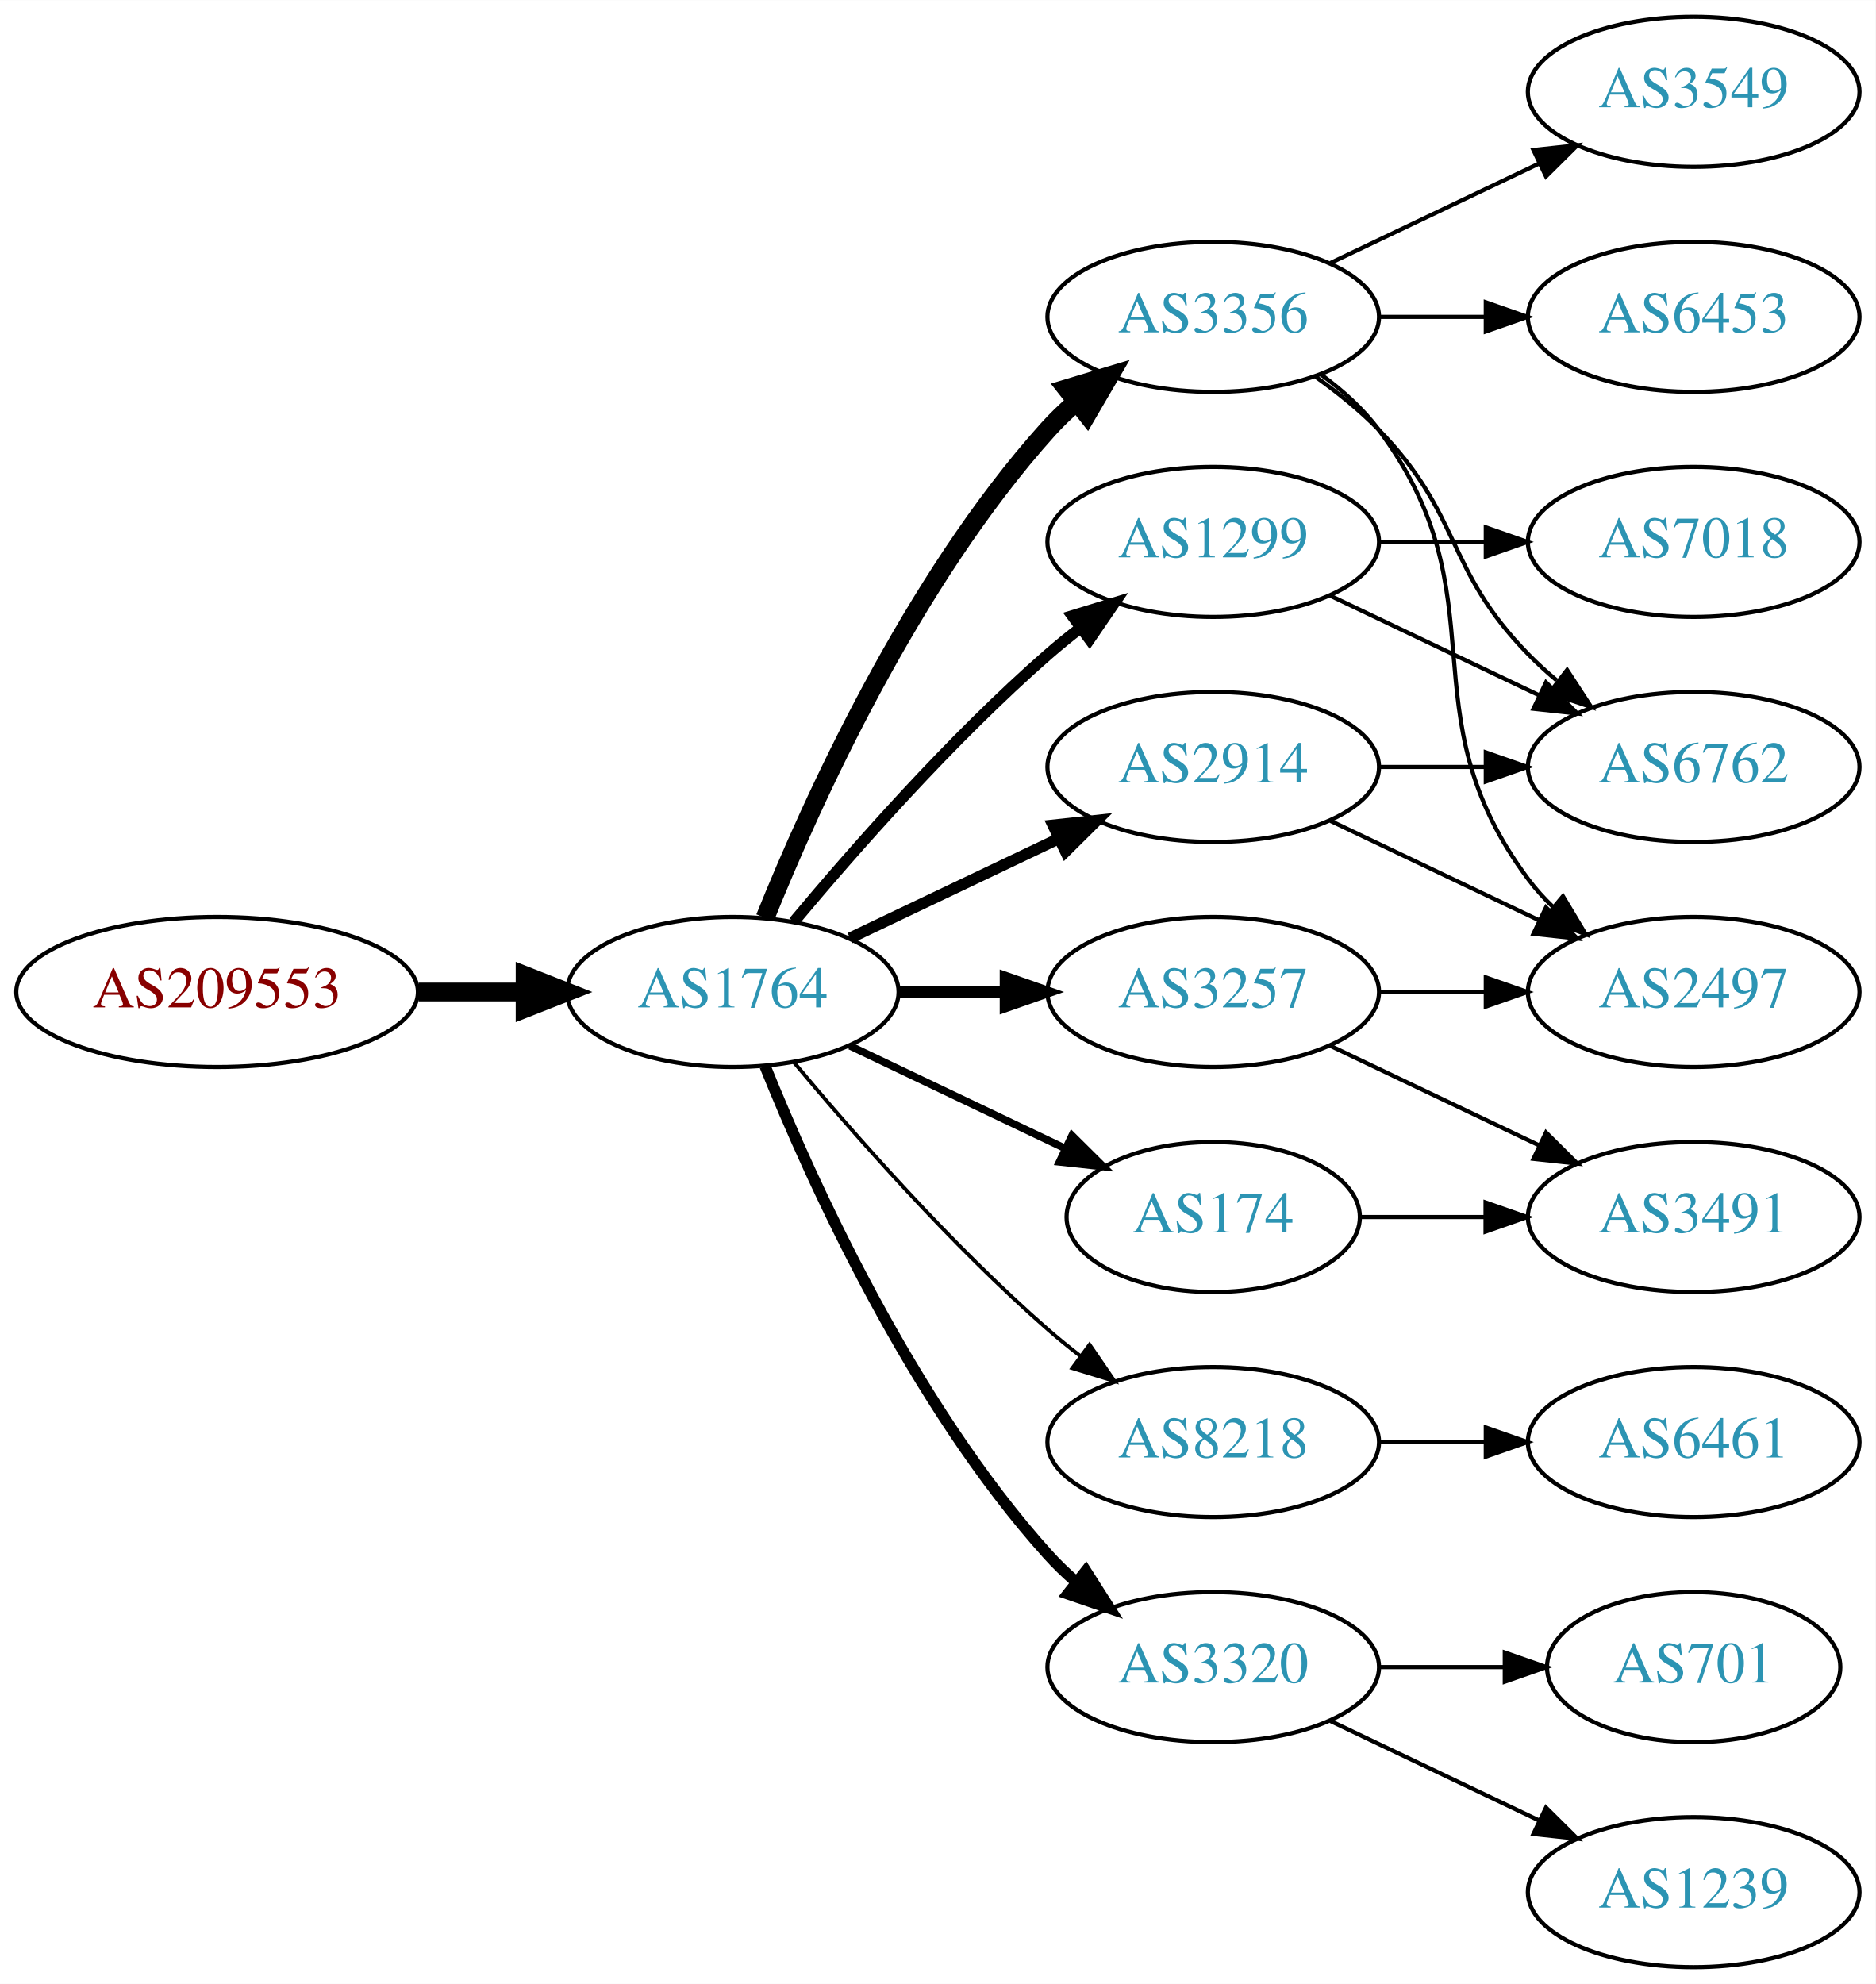
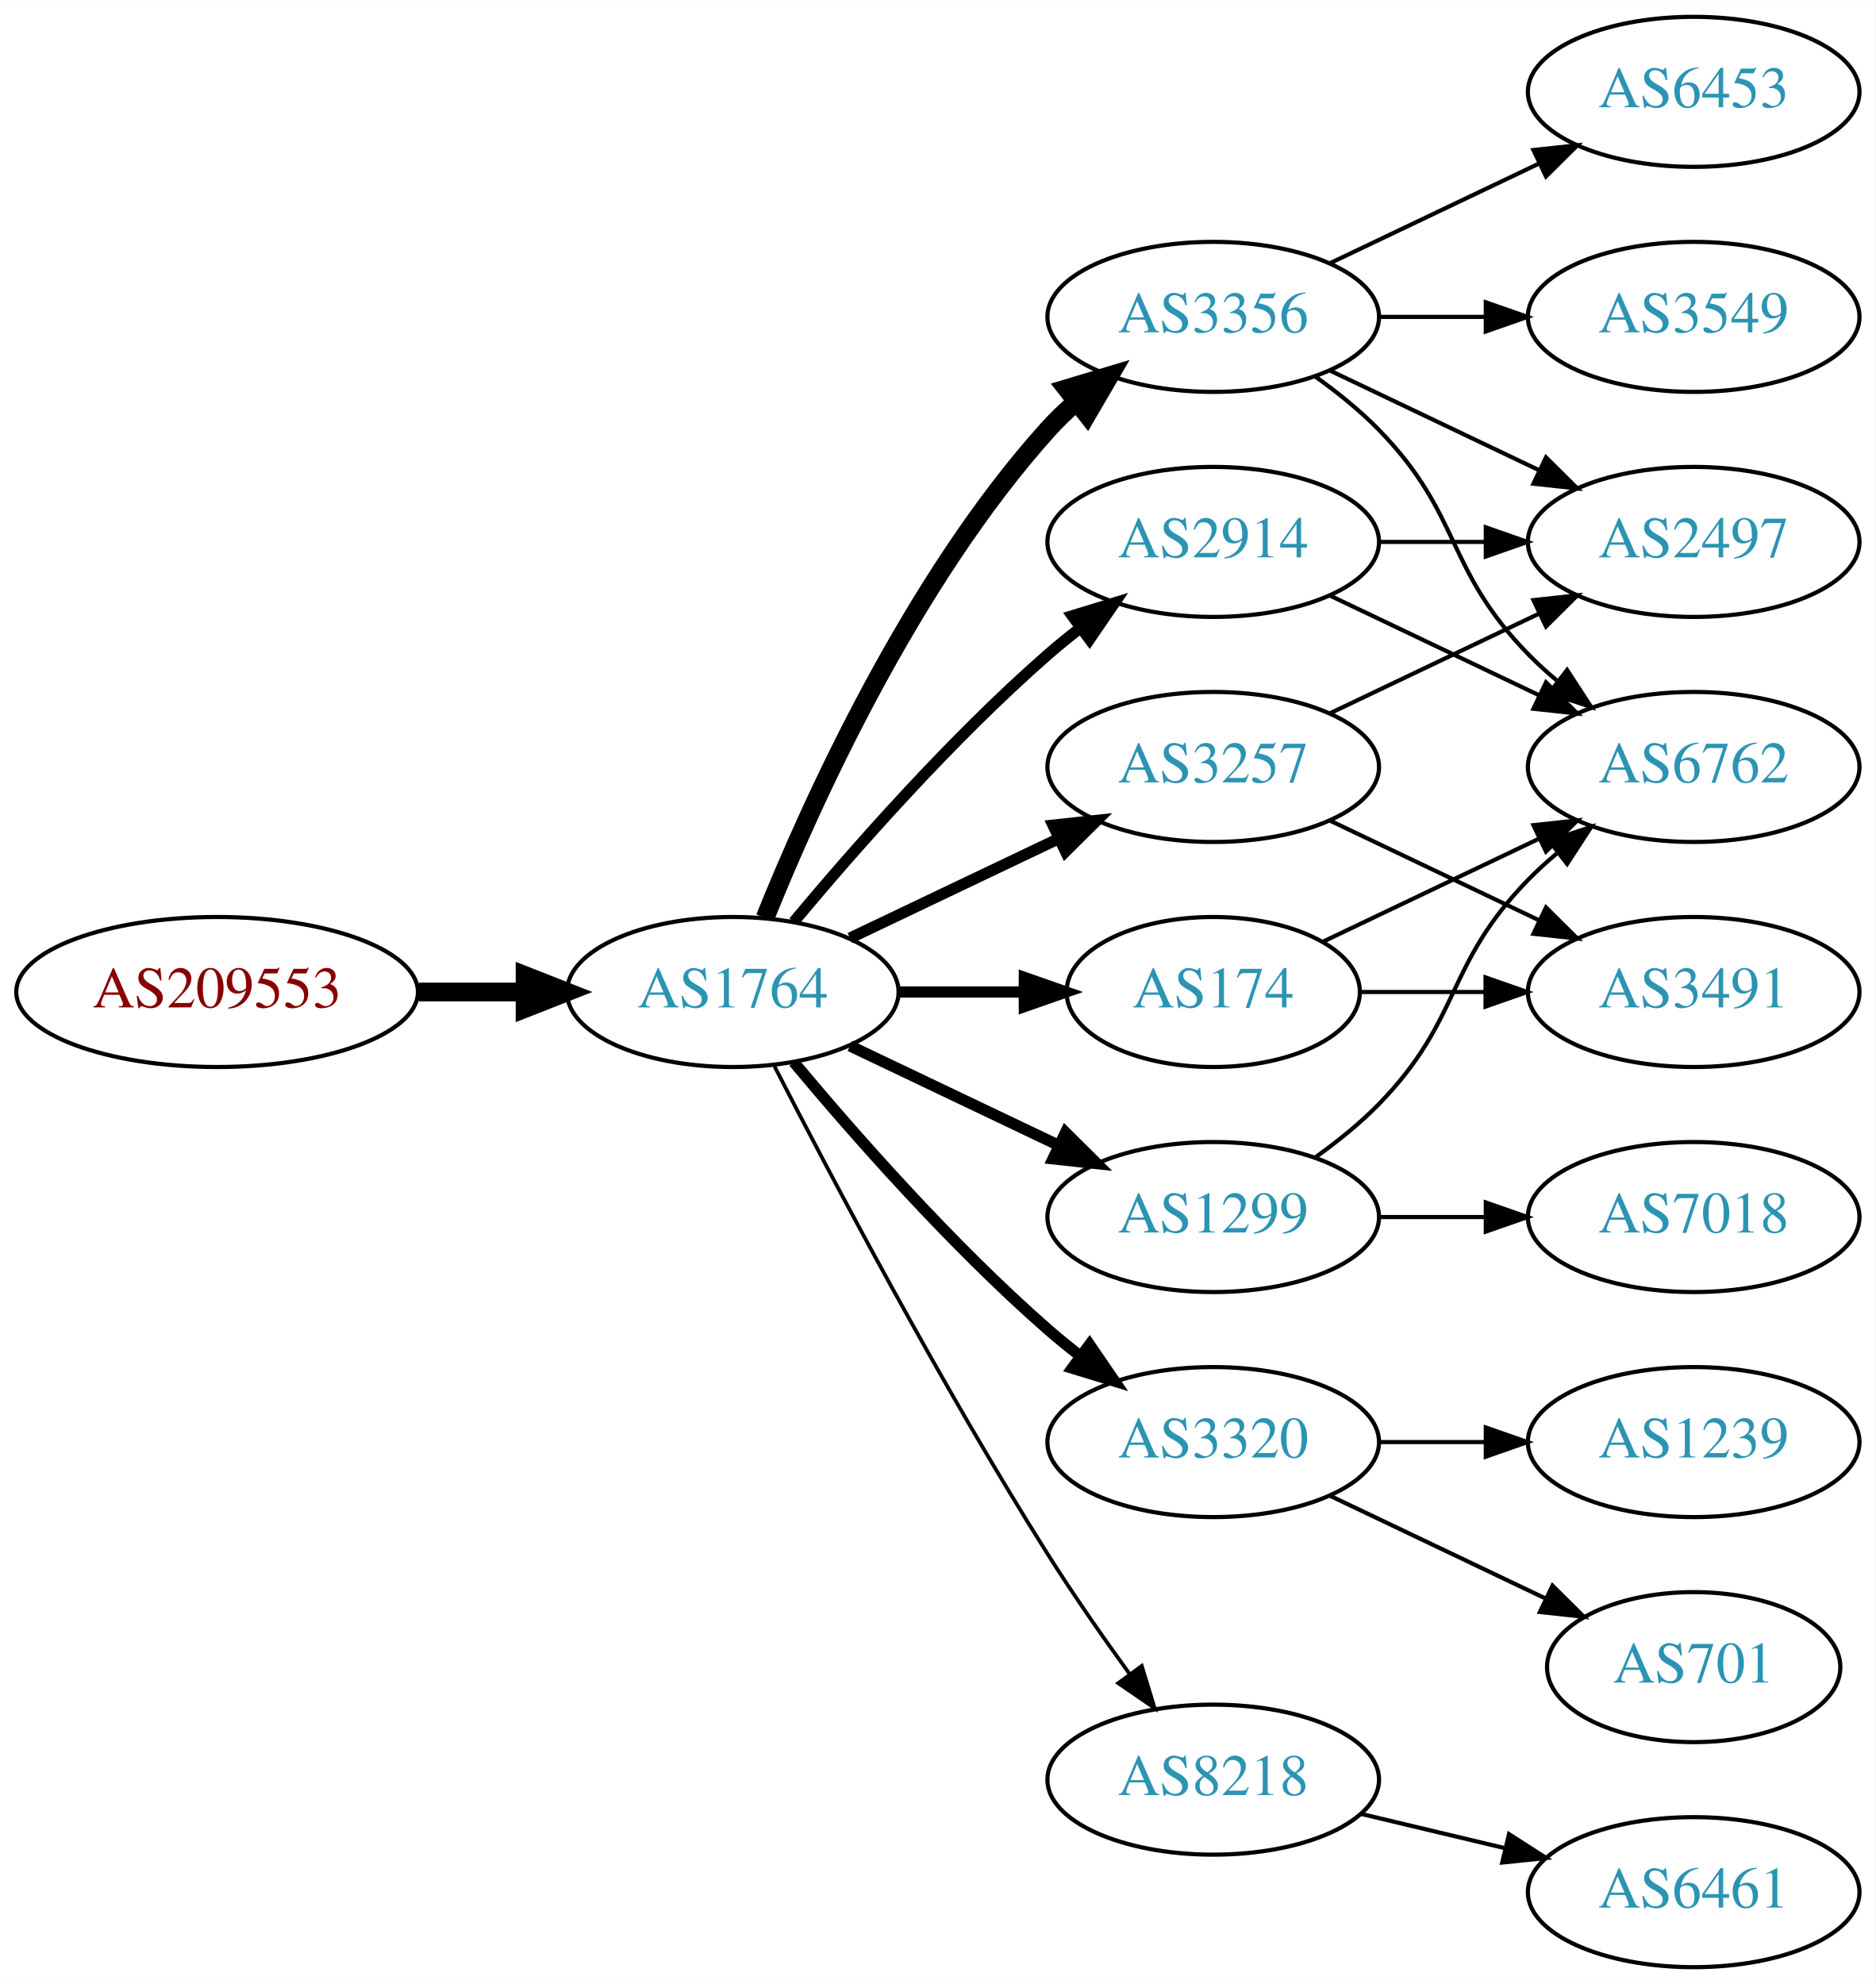
<svg xmlns="http://www.w3.org/2000/svg" xmlns:xlink="http://www.w3.org/1999/xlink" width="450pt" height="476pt" viewBox="0.00 0.00 450.07 476.00">
  <g id="graph0" class="graph" transform="scale(1 1) rotate(0) translate(4 472)">
    <polygon fill="white" stroke="none" points="-4,4 -4,-472 446.07,-472 446.07,4 -4,4" />
    <g id="node1" class="node">
      <g id="a_node1">
        <a xlink:href="/asn/209553" xlink:title="AS209553 ~ JAGGAER Austria GmbH [AT]">
          <ellipse fill="#ffffff" stroke="black" cx="48.096" cy="-234" rx="48.192" ry="18" />
          <text text-anchor="middle" x="48.096" y="-230.3" font-family="Times,serif" font-size="14.00" fill="#880000">AS209553</text>
        </a>
      </g>
    </g>
    <g id="node2" class="node">
      <g id="a_node2">
        <a xlink:href="/asn/1764" xlink:title="AS1764 ~ NEXTLAYER-AS [AT]">
          <ellipse fill="#ffffff" stroke="black" cx="171.838" cy="-234" rx="39.794" ry="18" />
          <text text-anchor="middle" x="171.838" y="-230.3" font-family="Times,serif" font-size="14.00" fill="#2c94b3">AS1764</text>
        </a>
      </g>
    </g>
    <g id="edge1" class="edge">
      <path fill="none" stroke="black" stroke-width="4.5" d="M96.513,-234C104.867,-234 113.577,-234 121.969,-234" />
      <polygon fill="black" stroke="black" stroke-width="4.5" points="122.004,-237.938 132.004,-234 122.004,-230.063 122.004,-237.938" />
    </g>
    <g id="node3" class="node">
      <g id="a_node3">
        <a xlink:href="/asn/3356" xlink:title="AS3356 ~ Level 3 Parent, LLC [US]">
          <ellipse fill="#ffffff" stroke="black" cx="287.131" cy="-396" rx="39.794" ry="18" />
          <text text-anchor="middle" x="287.131" y="-392.3" font-family="Times,serif" font-size="14.00" fill="#2c94b3">AS3356</text>
        </a>
      </g>
    </g>
    <g id="edge2" class="edge">
      <path fill="none" stroke="black" stroke-width="4.5" d="M179.586,-251.787C190.637,-279.243 214.69,-332.578 247.484,-369 249.487,-371.224 251.706,-373.363 254.038,-375.397" />
      <polygon fill="black" stroke="black" stroke-width="4.5" points="251.965,-378.777 262.257,-381.873 256.839,-372.591 251.965,-378.777" />
    </g>
    <g id="node4" class="node">
      <g id="a_node4">
-         <a xlink:href="/asn/1299" xlink:title="AS1299 ~ Telia Carrier [EU]">
+         <a xlink:href="/asn/3320" xlink:title="AS3320 ~ DTAG [DE]">
+           <ellipse fill="#ffffff" stroke="black" cx="287.131" cy="-126" rx="39.794" ry="18" />
+           <text text-anchor="middle" x="287.131" y="-122.3" font-family="Times,serif" font-size="14.00" fill="#2c94b3">AS3320</text>
+         </a>
+       </g>
+     </g>
+     <g id="edge3" class="edge">
+       <path fill="none" stroke="black" stroke-width="2.7" d="M186.468,-217.183C200.751,-200.071 224.297,-173.255 247.484,-153 249.95,-150.846 252.589,-148.706 255.286,-146.628" />
+       <polygon fill="black" stroke="black" stroke-width="2.7" points="257.459,-149.375 263.44,-140.63 253.311,-143.736 257.459,-149.375" />
+     </g>
+     <g id="node5" class="node">
+       <g id="a_node5">
+         <a xlink:href="/asn/174" xlink:title="AS174 ~ Cogent Communications [US]">
+           <ellipse fill="#ffffff" stroke="black" cx="287.131" cy="-234" rx="35.194" ry="18" />
+           <text text-anchor="middle" x="287.131" y="-230.3" font-family="Times,serif" font-size="14.00" fill="#2c94b3">AS174</text>
+         </a>
+       </g>
+     </g>
+     <g id="edge4" class="edge">
+       <path fill="none" stroke="black" stroke-width="2.7" d="M211.51,-234C221.215,-234 231.706,-234 241.669,-234" />
+       <polygon fill="black" stroke="black" stroke-width="2.7" points="241.805,-237.5 251.805,-234 241.805,-230.5 241.805,-237.5" />
+     </g>
+     <g id="node6" class="node">
+       <g id="a_node6">
+         <a xlink:href="/asn/2914" xlink:title="AS2914 ~ NTT America, Inc. [US]">
          <ellipse fill="#ffffff" stroke="black" cx="287.131" cy="-342" rx="39.794" ry="18" />
-           <text text-anchor="middle" x="287.131" y="-338.3" font-family="Times,serif" font-size="14.00" fill="#2c94b3">AS1299</text>
-         </a>
-       </g>
-     </g>
-     <g id="edge3" class="edge">
+           <text text-anchor="middle" x="287.131" y="-338.3" font-family="Times,serif" font-size="14.00" fill="#2c94b3">AS2914</text>
+         </a>
+       </g>
+     </g>
+     <g id="edge5" class="edge">
      <path fill="none" stroke="black" stroke-width="2.7" d="M186.468,-250.817C200.751,-267.929 224.297,-294.745 247.484,-315 249.95,-317.154 252.589,-319.294 255.286,-321.372" />
      <polygon fill="black" stroke="black" stroke-width="2.7" points="253.311,-324.264 263.44,-327.37 257.459,-318.625 253.311,-324.264" />
    </g>
-     <g id="node5" class="node">
-       <g id="a_node5">
-         <a xlink:href="/asn/8218" xlink:title="AS8218 ~ legacy Neotelecoms [FR]">
-           <ellipse fill="#ffffff" stroke="black" cx="287.131" cy="-126" rx="39.794" ry="18" />
-           <text text-anchor="middle" x="287.131" y="-122.3" font-family="Times,serif" font-size="14.00" fill="#2c94b3">AS8218</text>
-         </a>
-       </g>
-     </g>
-     <g id="edge4" class="edge">
-       <path fill="none" stroke="black" stroke-width="0.9" d="M186.468,-217.183C200.751,-200.071 224.297,-173.255 247.484,-153 249.95,-150.846 252.589,-148.706 255.286,-146.628" />
-       <polygon fill="black" stroke="black" stroke-width="0.9" points="257.459,-149.375 263.44,-140.63 253.311,-143.736 257.459,-149.375" />
-     </g>
-     <g id="node6" class="node">
-       <g id="a_node6">
-         <a xlink:href="/asn/3320" xlink:title="AS3320 ~ DTAG [DE]">
-           <ellipse fill="#ffffff" stroke="black" cx="287.131" cy="-72" rx="39.794" ry="18" />
-           <text text-anchor="middle" x="287.131" y="-68.3" font-family="Times,serif" font-size="14.00" fill="#2c94b3">AS3320</text>
-         </a>
-       </g>
-     </g>
-     <g id="edge5" class="edge">
-       <path fill="none" stroke="black" stroke-width="2.7" d="M179.586,-216.213C190.637,-188.757 214.69,-135.422 247.484,-99 249.487,-96.776 251.706,-94.637 254.038,-92.603" />
-       <polygon fill="black" stroke="black" stroke-width="2.7" points="256.569,-95.065 262.257,-86.127 252.236,-89.567 256.569,-95.065" />
-     </g>
    <g id="node7" class="node">
      <g id="a_node7">
-         <a xlink:href="/asn/2914" xlink:title="AS2914 ~ NTT America, Inc. [US]">
+         <a xlink:href="/asn/3257" xlink:title="AS3257 ~ GTT [DE]">
          <ellipse fill="#ffffff" stroke="black" cx="287.131" cy="-288" rx="39.794" ry="18" />
-           <text text-anchor="middle" x="287.131" y="-284.3" font-family="Times,serif" font-size="14.00" fill="#2c94b3">AS2914</text>
+           <text text-anchor="middle" x="287.131" y="-284.3" font-family="Times,serif" font-size="14.00" fill="#2c94b3">AS3257</text>
        </a>
      </g>
    </g>
    <g id="edge6" class="edge">
      <path fill="none" stroke="black" stroke-width="2.7" d="M199.974,-246.934C214.968,-254.081 233.789,-263.052 250.013,-270.785" />
      <polygon fill="black" stroke="black" stroke-width="2.7" points="248.683,-274.028 259.216,-275.171 251.695,-267.709 248.683,-274.028" />
    </g>
    <g id="node8" class="node">
      <g id="a_node8">
-         <a xlink:href="/asn/174" xlink:title="AS174 ~ Cogent Communications [US]">
-           <ellipse fill="#ffffff" stroke="black" cx="287.131" cy="-180" rx="35.194" ry="18" />
-           <text text-anchor="middle" x="287.131" y="-176.3" font-family="Times,serif" font-size="14.00" fill="#2c94b3">AS174</text>
+         <a xlink:href="/asn/1299" xlink:title="AS1299 ~ Telia Carrier [EU]">
+           <ellipse fill="#ffffff" stroke="black" cx="287.131" cy="-180" rx="39.794" ry="18" />
+           <text text-anchor="middle" x="287.131" y="-176.3" font-family="Times,serif" font-size="14.00" fill="#2c94b3">AS1299</text>
        </a>
      </g>
    </g>
    <g id="edge7" class="edge">
-       <path fill="none" stroke="black" stroke-width="1.8" d="M199.974,-221.066C215.406,-213.71 234.892,-204.423 251.427,-196.541" />
-       <polygon fill="black" stroke="black" stroke-width="1.8" points="253.247,-199.551 260.769,-192.089 250.236,-193.232 253.247,-199.551" />
+       <path fill="none" stroke="black" stroke-width="2.7" d="M199.974,-221.066C214.968,-213.919 233.789,-204.948 250.013,-197.215" />
+       <polygon fill="black" stroke="black" stroke-width="2.7" points="251.695,-200.291 259.216,-192.829 248.683,-193.972 251.695,-200.291" />
    </g>
    <g id="node9" class="node">
      <g id="a_node9">
-         <a xlink:href="/asn/3257" xlink:title="AS3257 ~ GTT [DE]">
-           <ellipse fill="#ffffff" stroke="black" cx="287.131" cy="-234" rx="39.794" ry="18" />
-           <text text-anchor="middle" x="287.131" y="-230.3" font-family="Times,serif" font-size="14.00" fill="#2c94b3">AS3257</text>
+         <a xlink:href="/asn/8218" xlink:title="AS8218 ~ legacy Neotelecoms [FR]">
+           <ellipse fill="#ffffff" stroke="black" cx="287.131" cy="-45" rx="39.794" ry="18" />
+           <text text-anchor="middle" x="287.131" y="-41.3" font-family="Times,serif" font-size="14.00" fill="#2c94b3">AS8218</text>
        </a>
      </g>
    </g>
    <g id="edge8" class="edge">
-       <path fill="none" stroke="black" stroke-width="2.7" d="M211.51,-234C219.713,-234 228.477,-234 237.009,-234" />
-       <polygon fill="black" stroke="black" stroke-width="2.7" points="237.248,-237.5 247.248,-234 237.248,-230.5 237.248,-237.5" />
+       <path fill="none" stroke="black" stroke-width="0.9" d="M181.864,-216.148C195.3,-189.945 221.75,-139.763 247.484,-99 253.547,-89.396 260.667,-79.187 267.133,-70.261" />
+       <polygon fill="black" stroke="black" stroke-width="0.9" points="269.984,-72.291 273.075,-62.157 264.339,-68.152 269.984,-72.291" />
    </g>
    <g id="node10" class="node">
      <g id="a_node10">
-         <a xlink:href="/asn/6453" xlink:title="AS6453 ~ TATA COMMUNICATIONS (AMERICA) INC [US]">
-           <ellipse fill="#ffffff" stroke="black" cx="402.424" cy="-396" rx="39.794" ry="18" />
-           <text text-anchor="middle" x="402.424" y="-392.3" font-family="Times,serif" font-size="14.00" fill="#2c94b3">AS6453</text>
+         <a xlink:href="/asn/6762" xlink:title="AS6762 ~ TELECOM ITALIA SPARKLE S.p.A. [IT]">
+           <ellipse fill="#ffffff" stroke="black" cx="402.424" cy="-288" rx="39.794" ry="18" />
+           <text text-anchor="middle" x="402.424" y="-284.3" font-family="Times,serif" font-size="14.00" fill="#2c94b3">AS6762</text>
        </a>
      </g>
    </g>
    <g id="edge9" class="edge">
-       <path fill="none" stroke="black" d="M326.803,-396C335.006,-396 343.77,-396 352.302,-396" />
-       <polygon fill="black" stroke="black" points="352.541,-399.5 362.541,-396 352.541,-392.5 352.541,-399.5" />
+       <path fill="none" stroke="black" d="M311.725,-381.611C316.981,-377.852 322.313,-373.563 326.777,-369 346.95,-348.383 342.605,-335.617 362.777,-315 364.87,-312.861 367.154,-310.782 369.53,-308.79" />
+       <polygon fill="black" stroke="black" points="372.049,-311.268 377.83,-302.389 367.774,-305.725 372.049,-311.268" />
    </g>
    <g id="node11" class="node">
      <g id="a_node11">
        <a xlink:href="/asn/3549" xlink:title="AS3549 ~ Level 3 Parent, LLC [US]">
+           <ellipse fill="#ffffff" stroke="black" cx="402.424" cy="-396" rx="39.794" ry="18" />
+           <text text-anchor="middle" x="402.424" y="-392.3" font-family="Times,serif" font-size="14.00" fill="#2c94b3">AS3549</text>
+         </a>
+       </g>
+     </g>
+     <g id="edge10" class="edge">
+       <path fill="none" stroke="black" d="M326.803,-396C335.006,-396 343.77,-396 352.302,-396" />
+       <polygon fill="black" stroke="black" points="352.541,-399.5 362.541,-396 352.541,-392.5 352.541,-399.5" />
+     </g>
+     <g id="node12" class="node">
+       <g id="a_node12">
+         <a xlink:href="/asn/6453" xlink:title="AS6453 ~ TATA COMMUNICATIONS (AMERICA) INC [US]">
          <ellipse fill="#ffffff" stroke="black" cx="402.424" cy="-450" rx="39.794" ry="18" />
-           <text text-anchor="middle" x="402.424" y="-446.3" font-family="Times,serif" font-size="14.00" fill="#2c94b3">AS3549</text>
-         </a>
-       </g>
-     </g>
-     <g id="edge10" class="edge">
+           <text text-anchor="middle" x="402.424" y="-446.3" font-family="Times,serif" font-size="14.00" fill="#2c94b3">AS6453</text>
+         </a>
+       </g>
+     </g>
+     <g id="edge11" class="edge">
      <path fill="none" stroke="black" d="M315.267,-408.934C330.261,-416.081 349.082,-425.052 365.306,-432.785" />
      <polygon fill="black" stroke="black" points="363.976,-436.028 374.509,-437.171 366.988,-429.709 363.976,-436.028" />
-     </g>
-     <g id="node12" class="node">
-       <g id="a_node12">
-         <a xlink:href="/asn/6762" xlink:title="AS6762 ~ TELECOM ITALIA SPARKLE S.p.A. [IT]">
-           <ellipse fill="#ffffff" stroke="black" cx="402.424" cy="-288" rx="39.794" ry="18" />
-           <text text-anchor="middle" x="402.424" y="-284.3" font-family="Times,serif" font-size="14.00" fill="#2c94b3">AS6762</text>
-         </a>
-       </g>
-     </g>
-     <g id="edge11" class="edge">
-       <path fill="none" stroke="black" d="M311.725,-381.611C316.981,-377.852 322.313,-373.563 326.777,-369 346.95,-348.383 342.605,-335.617 362.777,-315 364.87,-312.861 367.154,-310.782 369.53,-308.79" />
-       <polygon fill="black" stroke="black" points="372.049,-311.268 377.83,-302.389 367.774,-305.725 372.049,-311.268" />
    </g>
    <g id="node13" class="node">
      <g id="a_node13">
        <a xlink:href="/asn/2497" xlink:title="AS2497 ~ Internet Initiative Japan Inc. [JP]">
+           <ellipse fill="#ffffff" stroke="black" cx="402.424" cy="-342" rx="39.794" ry="18" />
+           <text text-anchor="middle" x="402.424" y="-338.3" font-family="Times,serif" font-size="14.00" fill="#2c94b3">AS2497</text>
+         </a>
+       </g>
+     </g>
+     <g id="edge12" class="edge">
+       <path fill="none" stroke="black" d="M315.267,-383.066C330.261,-375.919 349.082,-366.948 365.306,-359.215" />
+       <polygon fill="black" stroke="black" points="366.988,-362.291 374.509,-354.829 363.976,-355.972 366.988,-362.291" />
+     </g>
+     <g id="node14" class="node">
+       <g id="a_node14">
+         <a xlink:href="/asn/701" xlink:title="AS701 ~ UUNET [US]">
+           <ellipse fill="#ffffff" stroke="black" cx="402.424" cy="-72" rx="35.194" ry="18" />
+           <text text-anchor="middle" x="402.424" y="-68.3" font-family="Times,serif" font-size="14.00" fill="#2c94b3">AS701</text>
+         </a>
+       </g>
+     </g>
+     <g id="edge13" class="edge">
+       <path fill="none" stroke="black" d="M315.267,-113.066C330.699,-105.71 350.185,-96.423 366.72,-88.541" />
+       <polygon fill="black" stroke="black" points="368.54,-91.551 376.062,-84.089 365.529,-85.232 368.54,-91.551" />
+     </g>
+     <g id="node15" class="node">
+       <g id="a_node15">
+         <a xlink:href="/asn/1239" xlink:title="AS1239 ~ Sprint [US]">
+           <ellipse fill="#ffffff" stroke="black" cx="402.424" cy="-126" rx="39.794" ry="18" />
+           <text text-anchor="middle" x="402.424" y="-122.3" font-family="Times,serif" font-size="14.00" fill="#2c94b3">AS1239</text>
+         </a>
+       </g>
+     </g>
+     <g id="edge14" class="edge">
+       <path fill="none" stroke="black" d="M326.803,-126C335.006,-126 343.77,-126 352.302,-126" />
+       <polygon fill="black" stroke="black" points="352.541,-129.5 362.541,-126 352.541,-122.5 352.541,-129.5" />
+     </g>
+     <g id="edge16" class="edge">
+       <path fill="none" stroke="black" d="M313.556,-246.119C328.859,-253.413 348.582,-262.814 365.464,-270.86" />
+       <polygon fill="black" stroke="black" points="363.971,-274.026 374.504,-275.169 366.983,-267.707 363.971,-274.026" />
+     </g>
+     <g id="node16" class="node">
+       <g id="a_node16">
+         <a xlink:href="/asn/3491" xlink:title="AS3491 ~ PCCW Global, Inc. [US]">
          <ellipse fill="#ffffff" stroke="black" cx="402.424" cy="-234" rx="39.794" ry="18" />
-           <text text-anchor="middle" x="402.424" y="-230.3" font-family="Times,serif" font-size="14.00" fill="#2c94b3">AS2497</text>
-         </a>
-       </g>
-     </g>
-     <g id="edge12" class="edge">
-       <path fill="none" stroke="black" d="M313.062,-382.118C318.138,-378.389 323.056,-373.984 326.777,-369 357.049,-328.458 332.506,-301.542 362.777,-261 364.522,-258.664 366.529,-256.455 368.693,-254.383" />
-       <polygon fill="black" stroke="black" points="371.052,-256.973 376.493,-247.882 366.57,-251.595 371.052,-256.973" />
+           <text text-anchor="middle" x="402.424" y="-230.3" font-family="Times,serif" font-size="14.00" fill="#2c94b3">AS3491</text>
+         </a>
+       </g>
+     </g>
+     <g id="edge15" class="edge">
+       <path fill="none" stroke="black" d="M322.43,-234C331.807,-234 342.158,-234 352.192,-234" />
+       <polygon fill="black" stroke="black" points="352.481,-237.5 362.481,-234 352.481,-230.5 352.481,-237.5" />
    </g>
    <g id="edge17" class="edge">
      <path fill="none" stroke="black" d="M315.267,-329.066C330.261,-321.919 349.082,-312.948 365.306,-305.215" />
      <polygon fill="black" stroke="black" points="366.988,-308.291 374.509,-300.829 363.976,-301.972 366.988,-308.291" />
    </g>
+     <g id="edge18" class="edge">
+       <path fill="none" stroke="black" d="M326.803,-342C335.006,-342 343.77,-342 352.302,-342" />
+       <polygon fill="black" stroke="black" points="352.541,-345.5 362.541,-342 352.541,-338.5 352.541,-345.5" />
+     </g>
+     <g id="edge22" class="edge">
+       <path fill="none" stroke="black" d="M315.267,-300.934C330.261,-308.081 349.082,-317.052 365.306,-324.785" />
+       <polygon fill="black" stroke="black" points="363.976,-328.028 374.509,-329.171 366.988,-321.709 363.976,-328.028" />
+     </g>
+     <g id="edge21" class="edge">
+       <path fill="none" stroke="black" d="M315.267,-275.066C330.261,-267.919 349.082,-258.948 365.306,-251.215" />
+       <polygon fill="black" stroke="black" points="366.988,-254.291 374.509,-246.829 363.976,-247.972 366.988,-254.291" />
+     </g>
+     <g id="edge20" class="edge">
+       <path fill="none" stroke="black" d="M311.725,-194.389C316.981,-198.148 322.313,-202.437 326.777,-207 346.95,-227.617 342.605,-240.383 362.777,-261 364.87,-263.139 367.154,-265.218 369.53,-267.21" />
+       <polygon fill="black" stroke="black" points="367.774,-270.275 377.83,-273.611 372.049,-264.732 367.774,-270.275" />
+     </g>
    <g id="node17" class="node">
      <g id="a_node17">
        <a xlink:href="/asn/7018" xlink:title="AS7018 ~ AT&amp;T Services, Inc. [US]">
-           <ellipse fill="#ffffff" stroke="black" cx="402.424" cy="-342" rx="39.794" ry="18" />
-           <text text-anchor="middle" x="402.424" y="-338.3" font-family="Times,serif" font-size="14.00" fill="#2c94b3">AS7018</text>
-         </a>
-       </g>
-     </g>
-     <g id="edge16" class="edge">
-       <path fill="none" stroke="black" d="M326.803,-342C335.006,-342 343.77,-342 352.302,-342" />
-       <polygon fill="black" stroke="black" points="352.541,-345.5 362.541,-342 352.541,-338.5 352.541,-345.5" />
-     </g>
-     <g id="node14" class="node">
-       <g id="a_node14">
-         <a xlink:href="/asn/6461" xlink:title="AS6461 ~ Zayo Bandwidth [US]">
-           <ellipse fill="#ffffff" stroke="black" cx="402.424" cy="-126" rx="39.794" ry="18" />
-           <text text-anchor="middle" x="402.424" y="-122.3" font-family="Times,serif" font-size="14.00" fill="#2c94b3">AS6461</text>
-         </a>
-       </g>
-     </g>
-     <g id="edge13" class="edge">
-       <path fill="none" stroke="black" d="M326.803,-126C335.006,-126 343.77,-126 352.302,-126" />
-       <polygon fill="black" stroke="black" points="352.541,-129.5 362.541,-126 352.541,-122.5 352.541,-129.5" />
-     </g>
-     <g id="node15" class="node">
-       <g id="a_node15">
-         <a xlink:href="/asn/1239" xlink:title="AS1239 ~ Sprint [US]">
-           <ellipse fill="#ffffff" stroke="black" cx="402.424" cy="-18" rx="39.794" ry="18" />
-           <text text-anchor="middle" x="402.424" y="-14.3" font-family="Times,serif" font-size="14.00" fill="#2c94b3">AS1239</text>
-         </a>
-       </g>
-     </g>
-     <g id="edge14" class="edge">
-       <path fill="none" stroke="black" d="M315.267,-59.066C330.261,-51.919 349.082,-42.948 365.306,-35.215" />
-       <polygon fill="black" stroke="black" points="366.988,-38.291 374.509,-30.829 363.976,-31.972 366.988,-38.291" />
-     </g>
-     <g id="node16" class="node">
-       <g id="a_node16">
-         <a xlink:href="/asn/701" xlink:title="AS701 ~ UUNET [US]">
-           <ellipse fill="#ffffff" stroke="black" cx="402.424" cy="-72" rx="35.194" ry="18" />
-           <text text-anchor="middle" x="402.424" y="-68.3" font-family="Times,serif" font-size="14.00" fill="#2c94b3">AS701</text>
-         </a>
-       </g>
-     </g>
-     <g id="edge15" class="edge">
-       <path fill="none" stroke="black" d="M326.803,-72C336.508,-72 346.999,-72 356.962,-72" />
-       <polygon fill="black" stroke="black" points="357.098,-75.5 367.098,-72 357.098,-68.5 357.098,-75.5" />
-     </g>
-     <g id="edge22" class="edge">
-       <path fill="none" stroke="black" d="M326.803,-288C335.006,-288 343.77,-288 352.302,-288" />
-       <polygon fill="black" stroke="black" points="352.541,-291.5 362.541,-288 352.541,-284.5 352.541,-291.5" />
-     </g>
-     <g id="edge21" class="edge">
-       <path fill="none" stroke="black" d="M315.267,-275.066C330.261,-267.919 349.082,-258.948 365.306,-251.215" />
-       <polygon fill="black" stroke="black" points="366.988,-254.291 374.509,-246.829 363.976,-247.972 366.988,-254.291" />
+           <ellipse fill="#ffffff" stroke="black" cx="402.424" cy="-180" rx="39.794" ry="18" />
+           <text text-anchor="middle" x="402.424" y="-176.3" font-family="Times,serif" font-size="14.00" fill="#2c94b3">AS7018</text>
+         </a>
+       </g>
+     </g>
+     <g id="edge19" class="edge">
+       <path fill="none" stroke="black" d="M326.803,-180C335.006,-180 343.77,-180 352.302,-180" />
+       <polygon fill="black" stroke="black" points="352.541,-183.5 362.541,-180 352.541,-176.5 352.541,-183.5" />
    </g>
    <g id="node18" class="node">
      <g id="a_node18">
-         <a xlink:href="/asn/3491" xlink:title="AS3491 ~ PCCW Global, Inc. [US]">
-           <ellipse fill="#ffffff" stroke="black" cx="402.424" cy="-180" rx="39.794" ry="18" />
-           <text text-anchor="middle" x="402.424" y="-176.3" font-family="Times,serif" font-size="14.00" fill="#2c94b3">AS3491</text>
-         </a>
-       </g>
-     </g>
-     <g id="edge20" class="edge">
-       <path fill="none" stroke="black" d="M322.43,-180C331.807,-180 342.158,-180 352.192,-180" />
-       <polygon fill="black" stroke="black" points="352.481,-183.5 362.481,-180 352.481,-176.5 352.481,-183.5" />
-     </g>
-     <g id="edge19" class="edge">
-       <path fill="none" stroke="black" d="M326.803,-234C335.006,-234 343.77,-234 352.302,-234" />
-       <polygon fill="black" stroke="black" points="352.541,-237.5 362.541,-234 352.541,-230.5 352.541,-237.5" />
-     </g>
-     <g id="edge18" class="edge">
-       <path fill="none" stroke="black" d="M315.267,-221.066C330.261,-213.919 349.082,-204.948 365.306,-197.215" />
-       <polygon fill="black" stroke="black" points="366.988,-200.291 374.509,-192.829 363.976,-193.972 366.988,-200.291" />
+         <a xlink:href="/asn/6461" xlink:title="AS6461 ~ Zayo Bandwidth [US]">
+           <ellipse fill="#ffffff" stroke="black" cx="402.424" cy="-18" rx="39.794" ry="18" />
+           <text text-anchor="middle" x="402.424" y="-14.3" font-family="Times,serif" font-size="14.00" fill="#2c94b3">AS6461</text>
+         </a>
+       </g>
+     </g>
+     <g id="edge23" class="edge">
+       <path fill="none" stroke="black" d="M322.738,-36.752C333.609,-34.162 345.764,-31.265 357.206,-28.538" />
+       <polygon fill="black" stroke="black" points="358.112,-31.92 367.029,-26.197 356.49,-25.111 358.112,-31.92" />
    </g>
  </g>
</svg>
